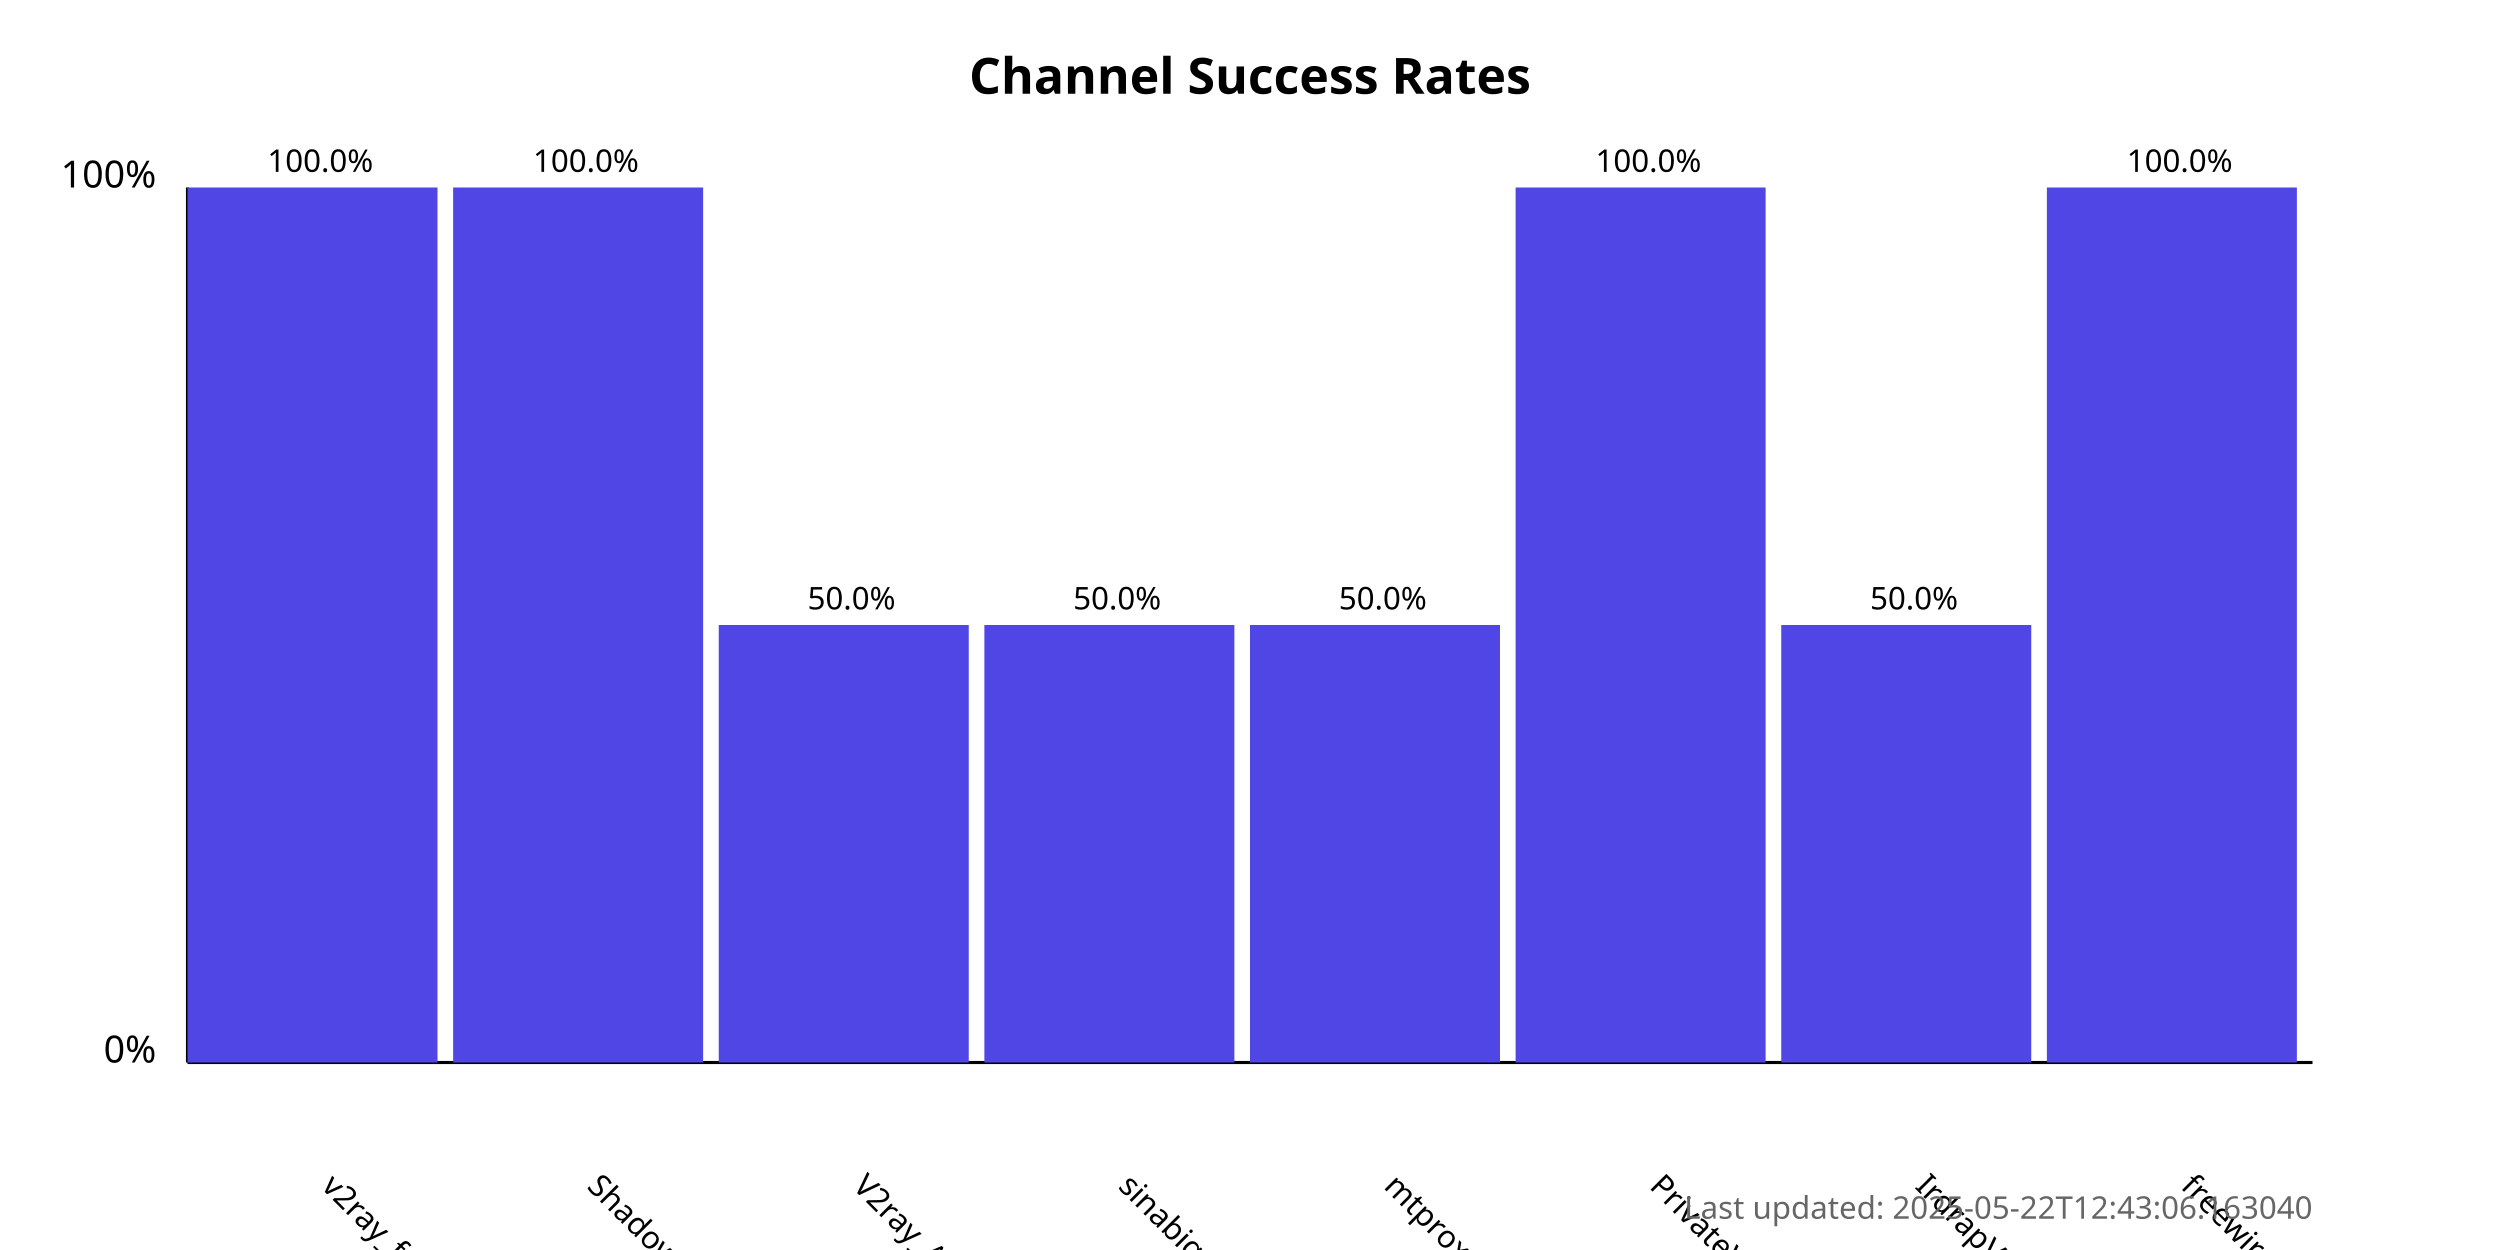
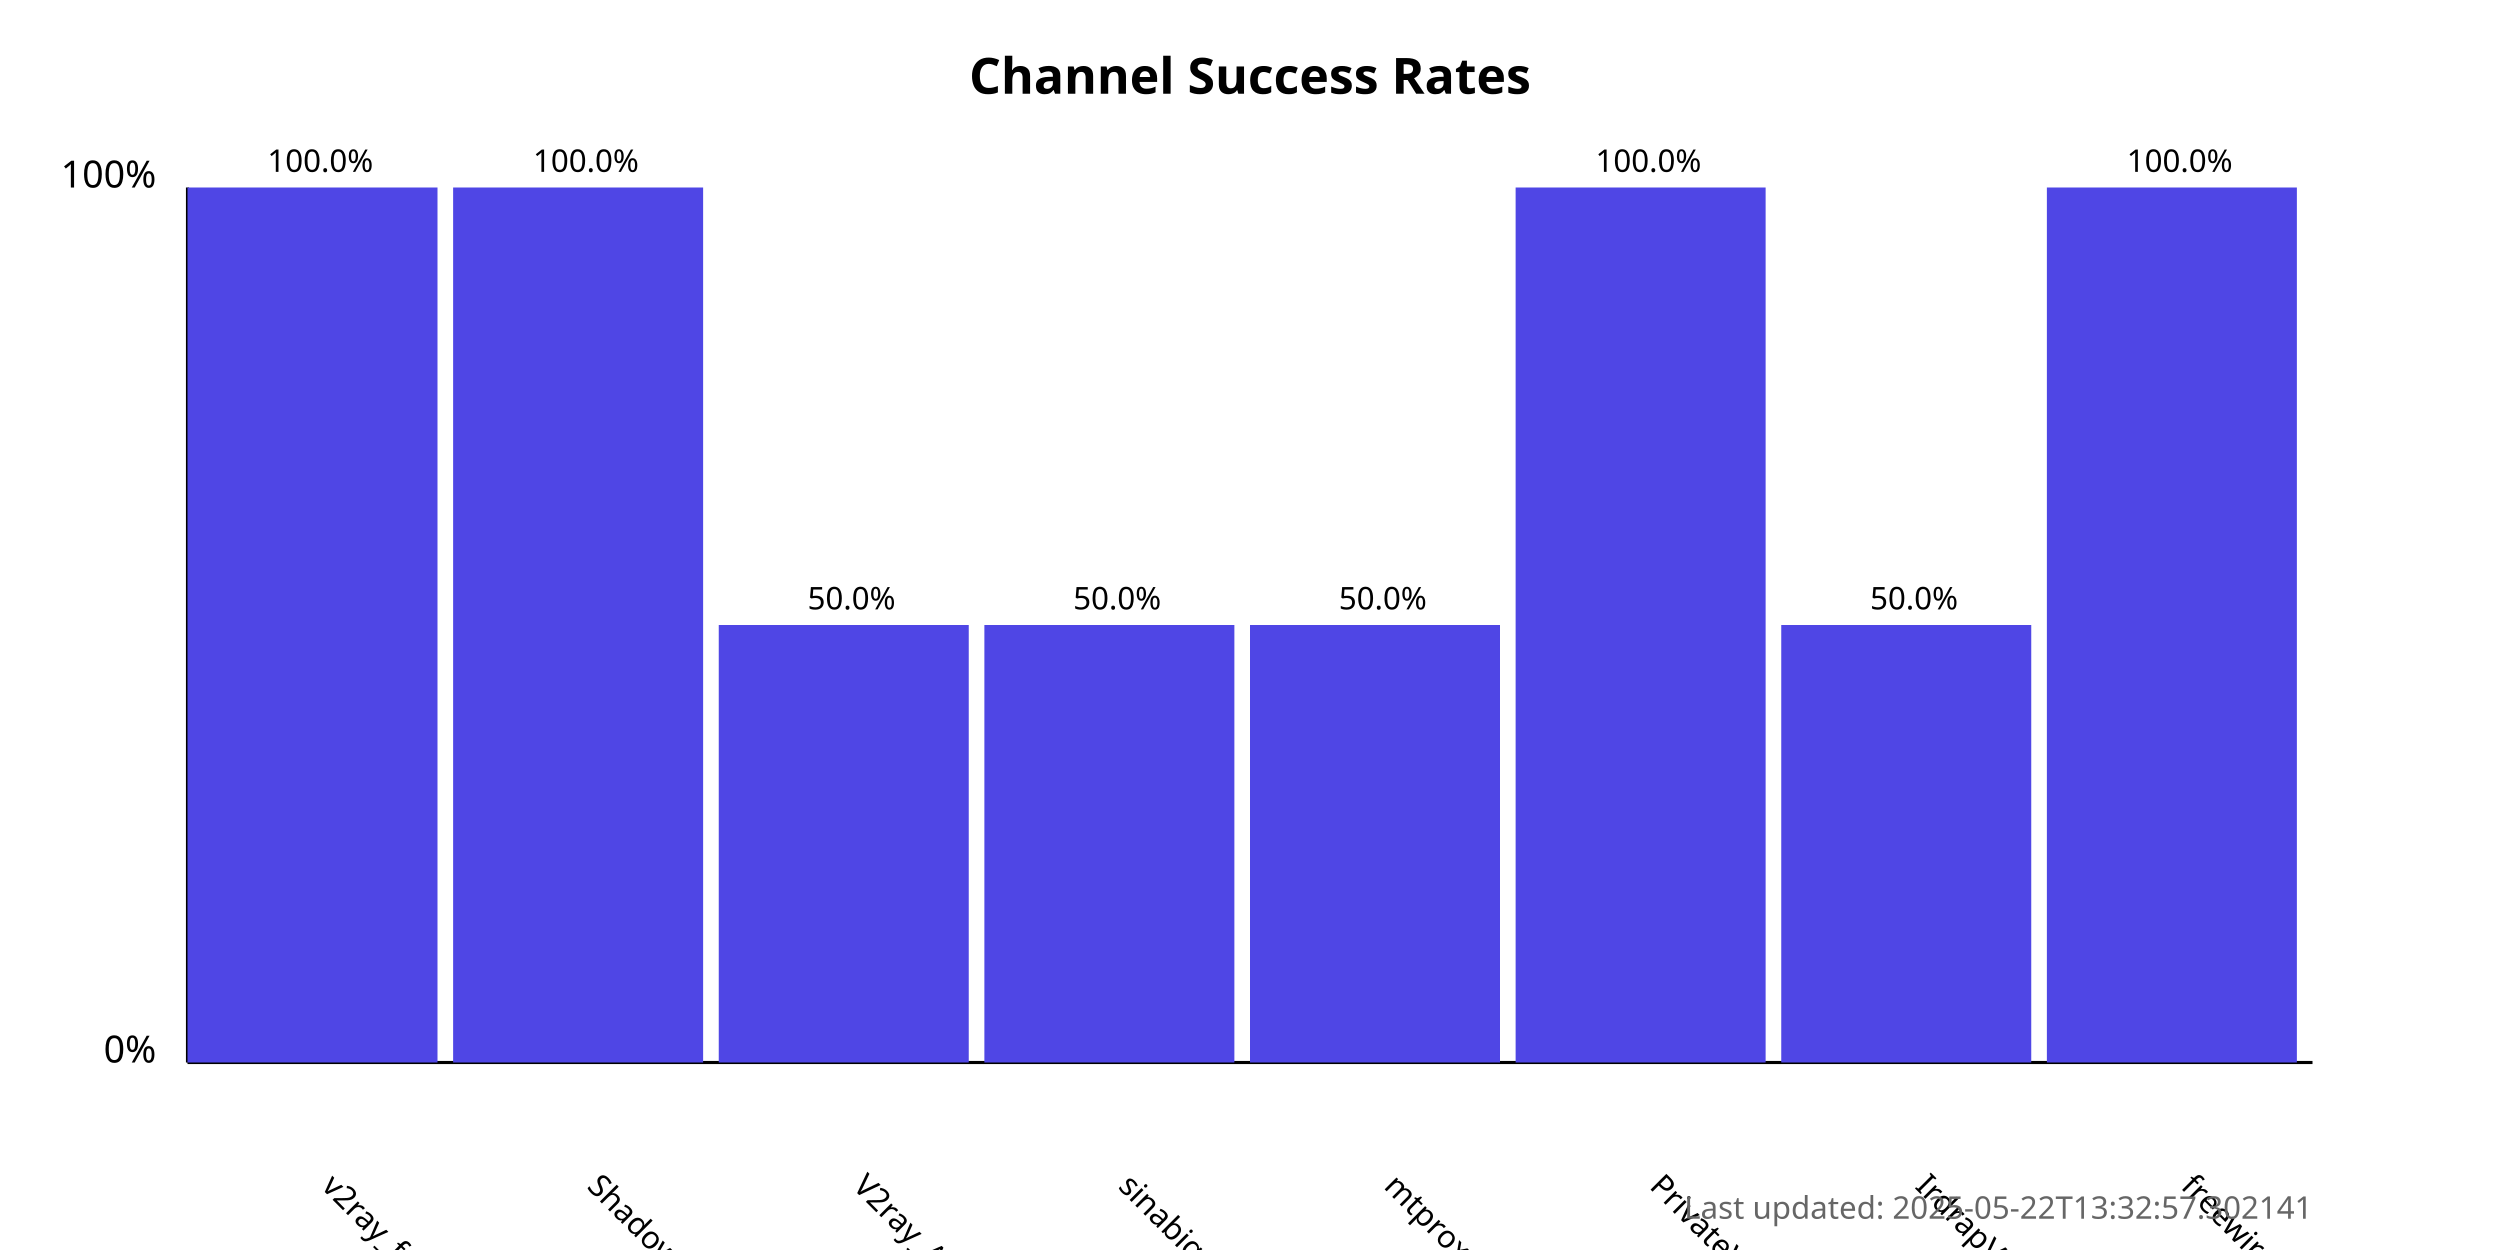
<svg xmlns="http://www.w3.org/2000/svg" width="800" height="400">
  <style>
            .chart-title { font: bold 16px sans-serif; }
            .axis-label { font: 12px sans-serif; }
            .tick-label { font: 10px sans-serif; }
            .bar { fill: #4f46e5; }
            .bar:hover { fill: #6366f1; }
            .timestamp { font: 10px sans-serif; fill: #666; }
        </style>
  <text x="400.0" y="30" text-anchor="middle" class="chart-title">
            Channel Success Rates
        </text>
  <line x1="60" y1="340" x2="60" y2="60" stroke="black" stroke-width="1" />
  <line x1="60" y1="340" x2="740" y2="340" stroke="black" stroke-width="1" />
  <text x="50" y="340" text-anchor="end" class="axis-label">0%</text>
  <text x="50" y="60" text-anchor="end" class="axis-label">100%</text>
  <g>
    <rect x="60" y="60.0" width="80.0" height="280.0" class="bar" />
    <text x="102.5" y="380" transform="rotate(45, 102.5, 380)" text-anchor="start" class="tick-label">
                v2ray_free_conf
            </text>
    <text x="102.5" y="55.0" text-anchor="middle" class="tick-label">
                100.0%
            </text>
  </g>
  <g>
    <rect x="145.0" y="60.0" width="80.0" height="280.0" class="bar" />
    <text x="187.5" y="380" transform="rotate(45, 187.5, 380)" text-anchor="start" class="tick-label">
                ShadowProxy66
            </text>
    <text x="187.5" y="55.0" text-anchor="middle" class="tick-label">
                100.0%
            </text>
  </g>
  <g>
    <rect x="230.0" y="200.0" width="80.0" height="140.0" class="bar" />
    <text x="272.5" y="380" transform="rotate(45, 272.5, 380)" text-anchor="start" class="tick-label">
                V2ray_Alpha
            </text>
    <text x="272.5" y="195.0" text-anchor="middle" class="tick-label">
                50.0%
            </text>
  </g>
  <g>
    <rect x="315.0" y="200.0" width="80.0" height="140.0" class="bar" />
    <text x="357.5" y="380" transform="rotate(45, 357.5, 380)" text-anchor="start" class="tick-label">
                sinabigo
            </text>
    <text x="357.5" y="195.0" text-anchor="middle" class="tick-label">
                50.0%
            </text>
  </g>
  <g>
    <rect x="400.0" y="200.0" width="80.0" height="140.0" class="bar" />
    <text x="442.5" y="380" transform="rotate(45, 442.5, 380)" text-anchor="start" class="tick-label">
                mtproxy_lists
            </text>
    <text x="442.5" y="195.0" text-anchor="middle" class="tick-label">
                50.0%
            </text>
  </g>
  <g>
    <rect x="485.0" y="60.0" width="80.0" height="280.0" class="bar" />
    <text x="527.5" y="380" transform="rotate(45, 527.5, 380)" text-anchor="start" class="tick-label">
                PrivateVPNs
            </text>
    <text x="527.5" y="55.0" text-anchor="middle" class="tick-label">
                100.0%
            </text>
  </g>
  <g>
    <rect x="570.0" y="200.0" width="80.0" height="140.0" class="bar" />
    <text x="612.5" y="380" transform="rotate(45, 612.5, 380)" text-anchor="start" class="tick-label">
                IrdrapVPNnews
            </text>
    <text x="612.5" y="195.0" text-anchor="middle" class="tick-label">
                50.0%
            </text>
  </g>
  <g>
    <rect x="655.0" y="60.0" width="80.0" height="280.0" class="bar" />
    <text x="697.5" y="380" transform="rotate(45, 697.5, 380)" text-anchor="start" class="tick-label">
                freewireguard
            </text>
    <text x="697.5" y="55.0" text-anchor="middle" class="tick-label">
                100.0%
            </text>
  </g>
  <text x="740" y="390" text-anchor="end" class="timestamp">
-             Last updated: 2025-05-22T12:43:06.163040
+             Last updated: 2025-05-22T13:32:57.302141
        </text>
</svg>
